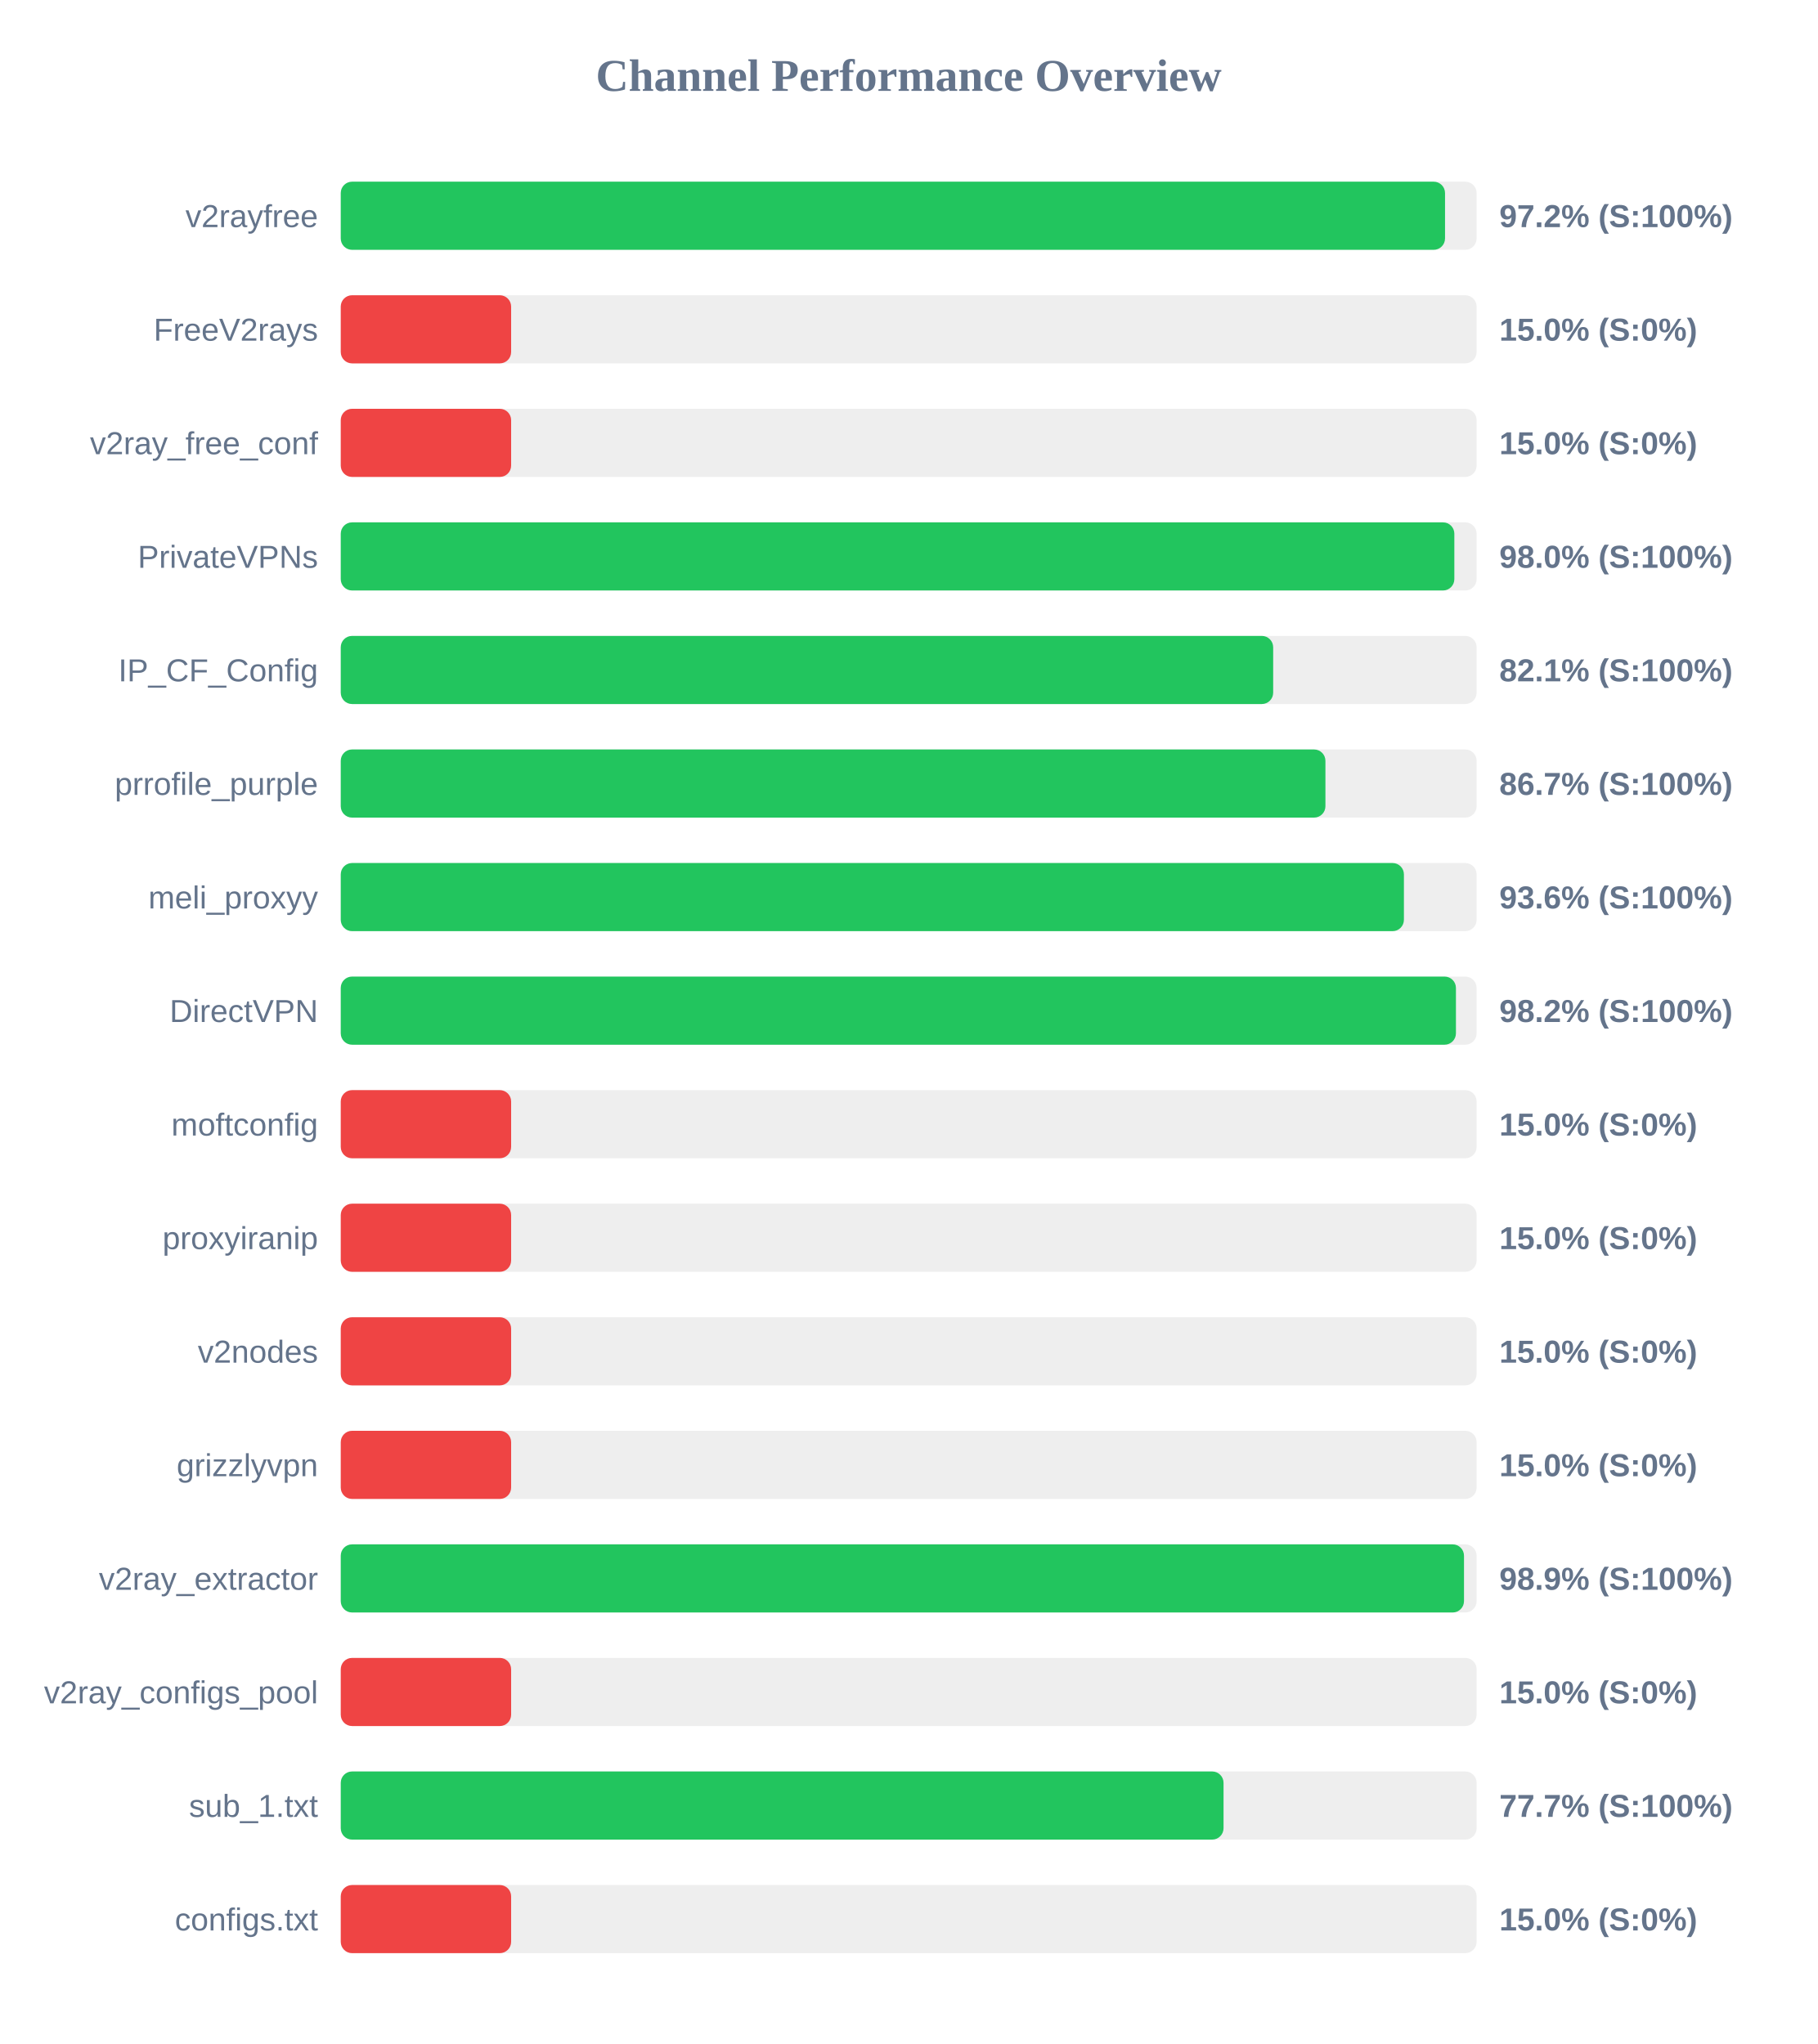
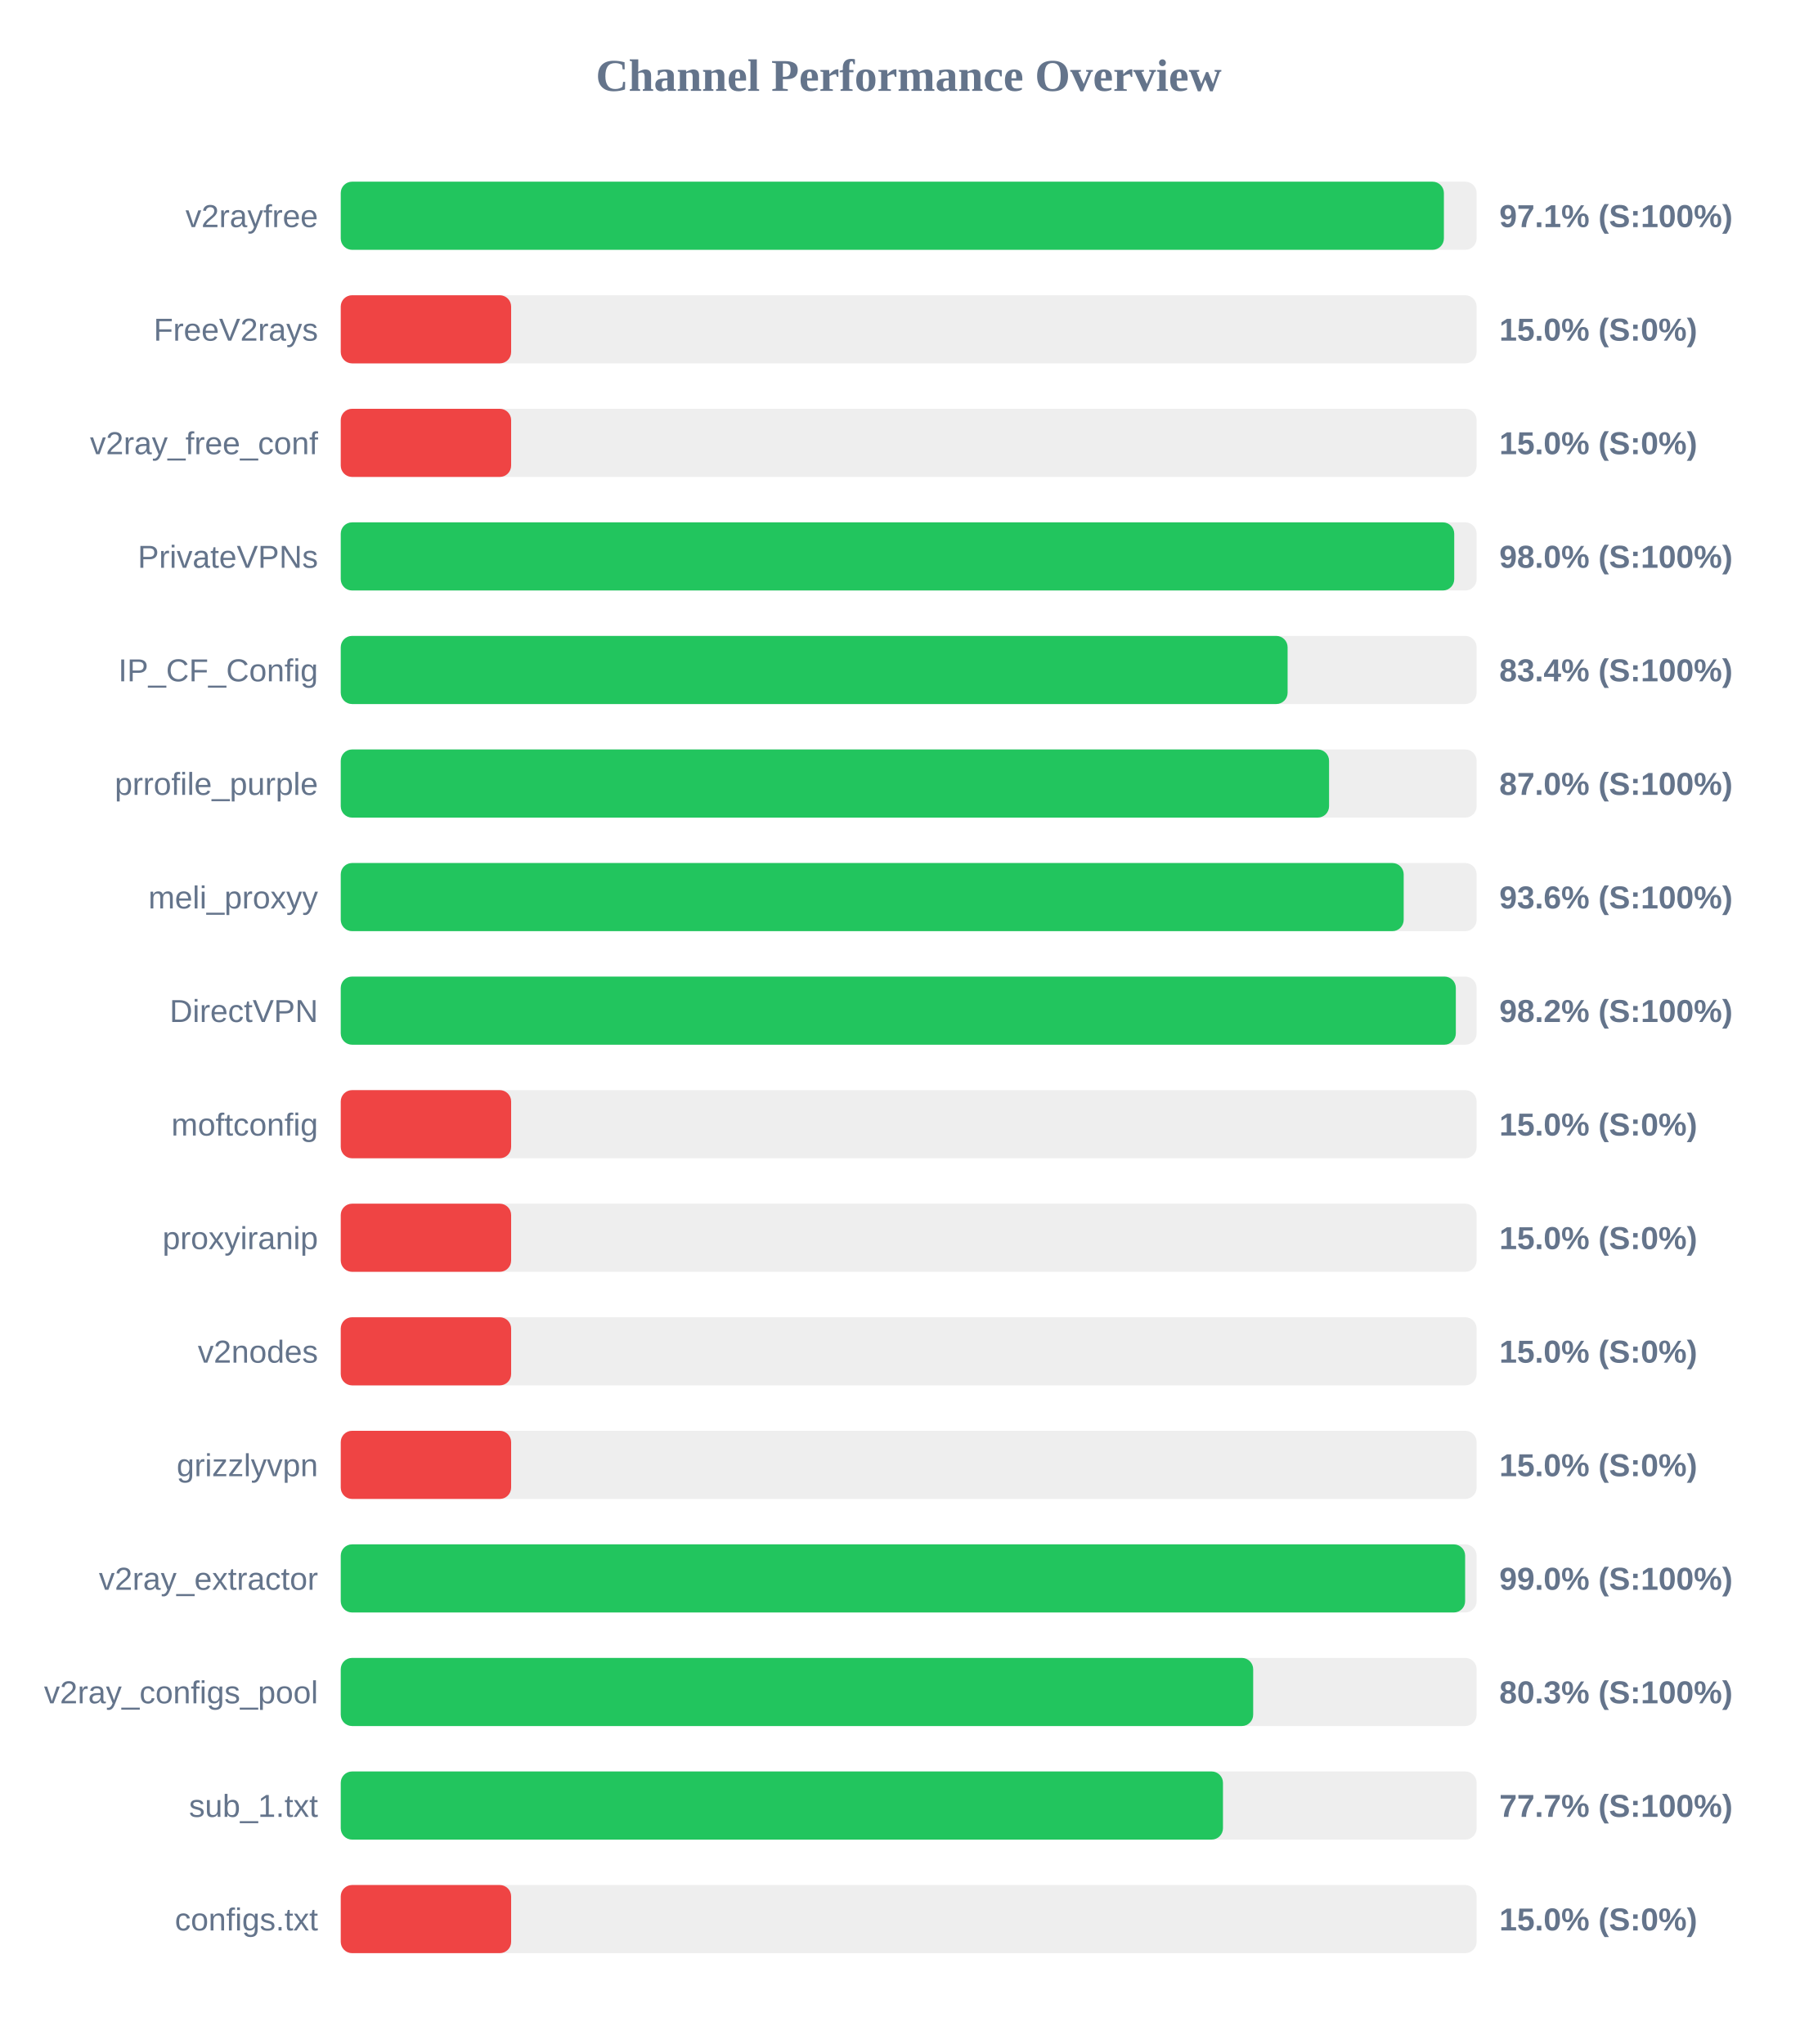
<svg xmlns="http://www.w3.org/2000/svg" width="800" height="900" version="1.1">
  <style>
        .row { font: 14px Arial; fill: #64748b; }
        .score { font: bold 14px Arial; fill: #64748b; }
    </style>
  <text x="400" y="40" text-anchor="middle" font-size="20px" font-weight="bold" fill="#64748b">Channel Performance Overview</text>
  <rect x="150" y="80" width="500" height="30" fill="#eee" rx="5" />
-   <rect x="150" y="80" width="486.1" height="30" fill="#22c55e" rx="5" />
+   <rect x="150" y="80" width="485.6" height="30" fill="#22c55e" rx="5" />
  <text x="140" y="100" text-anchor="end" class="row">v2rayfree</text>
-   <text x="660" y="100" text-anchor="start" class="score">97.2% (S:100%)</text>
+   <text x="660" y="100" text-anchor="start" class="score">97.1% (S:100%)</text>
  <rect x="150" y="130" width="500" height="30" fill="#eee" rx="5" />
  <rect x="150" y="130" width="75.0" height="30" fill="#ef4444" rx="5" />
  <text x="140" y="150" text-anchor="end" class="row">FreeV2rays</text>
  <text x="660" y="150" text-anchor="start" class="score">15.0% (S:0%)</text>
  <rect x="150" y="180" width="500" height="30" fill="#eee" rx="5" />
  <rect x="150" y="180" width="75.0" height="30" fill="#ef4444" rx="5" />
  <text x="140" y="200" text-anchor="end" class="row">v2ray_free_conf</text>
  <text x="660" y="200" text-anchor="start" class="score">15.0% (S:0%)</text>
  <rect x="150" y="230" width="500" height="30" fill="#eee" rx="5" />
-   <rect x="150" y="230" width="490.2" height="30" fill="#22c55e" rx="5" />
+   <rect x="150" y="230" width="490.15" height="30" fill="#22c55e" rx="5" />
  <text x="140" y="250" text-anchor="end" class="row">PrivateVPNs</text>
  <text x="660" y="250" text-anchor="start" class="score">98.0% (S:100%)</text>
  <rect x="150" y="280" width="500" height="30" fill="#eee" rx="5" />
-   <rect x="150" y="280" width="410.45" height="30" fill="#22c55e" rx="5" />
+   <rect x="150" y="280" width="416.8" height="30" fill="#22c55e" rx="5" />
  <text x="140" y="300" text-anchor="end" class="row">IP_CF_Config</text>
-   <text x="660" y="300" text-anchor="start" class="score">82.1% (S:100%)</text>
+   <text x="660" y="300" text-anchor="start" class="score">83.4% (S:100%)</text>
  <rect x="150" y="330" width="500" height="30" fill="#eee" rx="5" />
-   <rect x="150" y="330" width="433.45" height="30" fill="#22c55e" rx="5" />
+   <rect x="150" y="330" width="435.05" height="30" fill="#22c55e" rx="5" />
  <text x="140" y="350" text-anchor="end" class="row">prrofile_purple</text>
-   <text x="660" y="350" text-anchor="start" class="score">86.7% (S:100%)</text>
+   <text x="660" y="350" text-anchor="start" class="score">87.0% (S:100%)</text>
  <rect x="150" y="380" width="500" height="30" fill="#eee" rx="5" />
-   <rect x="150" y="380" width="468.0" height="30" fill="#22c55e" rx="5" />
+   <rect x="150" y="380" width="467.9" height="30" fill="#22c55e" rx="5" />
  <text x="140" y="400" text-anchor="end" class="row">meli_proxyy</text>
  <text x="660" y="400" text-anchor="start" class="score">93.6% (S:100%)</text>
  <rect x="150" y="430" width="500" height="30" fill="#eee" rx="5" />
-   <rect x="150" y="430" width="490.9" height="30" fill="#22c55e" rx="5" />
+   <rect x="150" y="430" width="490.85" height="30" fill="#22c55e" rx="5" />
  <text x="140" y="450" text-anchor="end" class="row">DirectVPN</text>
  <text x="660" y="450" text-anchor="start" class="score">98.2% (S:100%)</text>
  <rect x="150" y="480" width="500" height="30" fill="#eee" rx="5" />
  <rect x="150" y="480" width="75.0" height="30" fill="#ef4444" rx="5" />
  <text x="140" y="500" text-anchor="end" class="row">moftconfig</text>
  <text x="660" y="500" text-anchor="start" class="score">15.0% (S:0%)</text>
  <rect x="150" y="530" width="500" height="30" fill="#eee" rx="5" />
  <rect x="150" y="530" width="75.0" height="30" fill="#ef4444" rx="5" />
  <text x="140" y="550" text-anchor="end" class="row">proxyiranip</text>
  <text x="660" y="550" text-anchor="start" class="score">15.0% (S:0%)</text>
  <rect x="150" y="580" width="500" height="30" fill="#eee" rx="5" />
  <rect x="150" y="580" width="75.0" height="30" fill="#ef4444" rx="5" />
  <text x="140" y="600" text-anchor="end" class="row">v2nodes</text>
  <text x="660" y="600" text-anchor="start" class="score">15.0% (S:0%)</text>
  <rect x="150" y="630" width="500" height="30" fill="#eee" rx="5" />
  <rect x="150" y="630" width="75.0" height="30" fill="#ef4444" rx="5" />
  <text x="140" y="650" text-anchor="end" class="row">grizzlyvpn</text>
  <text x="660" y="650" text-anchor="start" class="score">15.0% (S:0%)</text>
  <rect x="150" y="680" width="500" height="30" fill="#eee" rx="5" />
-   <rect x="150" y="680" width="494.45" height="30" fill="#22c55e" rx="5" />
+   <rect x="150" y="680" width="494.95" height="30" fill="#22c55e" rx="5" />
  <text x="140" y="700" text-anchor="end" class="row">v2ray_extractor</text>
-   <text x="660" y="700" text-anchor="start" class="score">98.9% (S:100%)</text>
+   <text x="660" y="700" text-anchor="start" class="score">99.0% (S:100%)</text>
  <rect x="150" y="730" width="500" height="30" fill="#eee" rx="5" />
-   <rect x="150" y="730" width="75.0" height="30" fill="#ef4444" rx="5" />
+   <rect x="150" y="730" width="401.65" height="30" fill="#22c55e" rx="5" />
  <text x="140" y="750" text-anchor="end" class="row">v2ray_configs_pool</text>
-   <text x="660" y="750" text-anchor="start" class="score">15.0% (S:0%)</text>
+   <text x="660" y="750" text-anchor="start" class="score">80.3% (S:100%)</text>
  <rect x="150" y="780" width="500" height="30" fill="#eee" rx="5" />
-   <rect x="150" y="780" width="388.6" height="30" fill="#22c55e" rx="5" />
+   <rect x="150" y="780" width="388.35" height="30" fill="#22c55e" rx="5" />
  <text x="140" y="800" text-anchor="end" class="row">sub_1.txt</text>
  <text x="660" y="800" text-anchor="start" class="score">77.7% (S:100%)</text>
  <rect x="150" y="830" width="500" height="30" fill="#eee" rx="5" />
  <rect x="150" y="830" width="75.0" height="30" fill="#ef4444" rx="5" />
  <text x="140" y="850" text-anchor="end" class="row">configs.txt</text>
  <text x="660" y="850" text-anchor="start" class="score">15.0% (S:0%)</text>
</svg>
